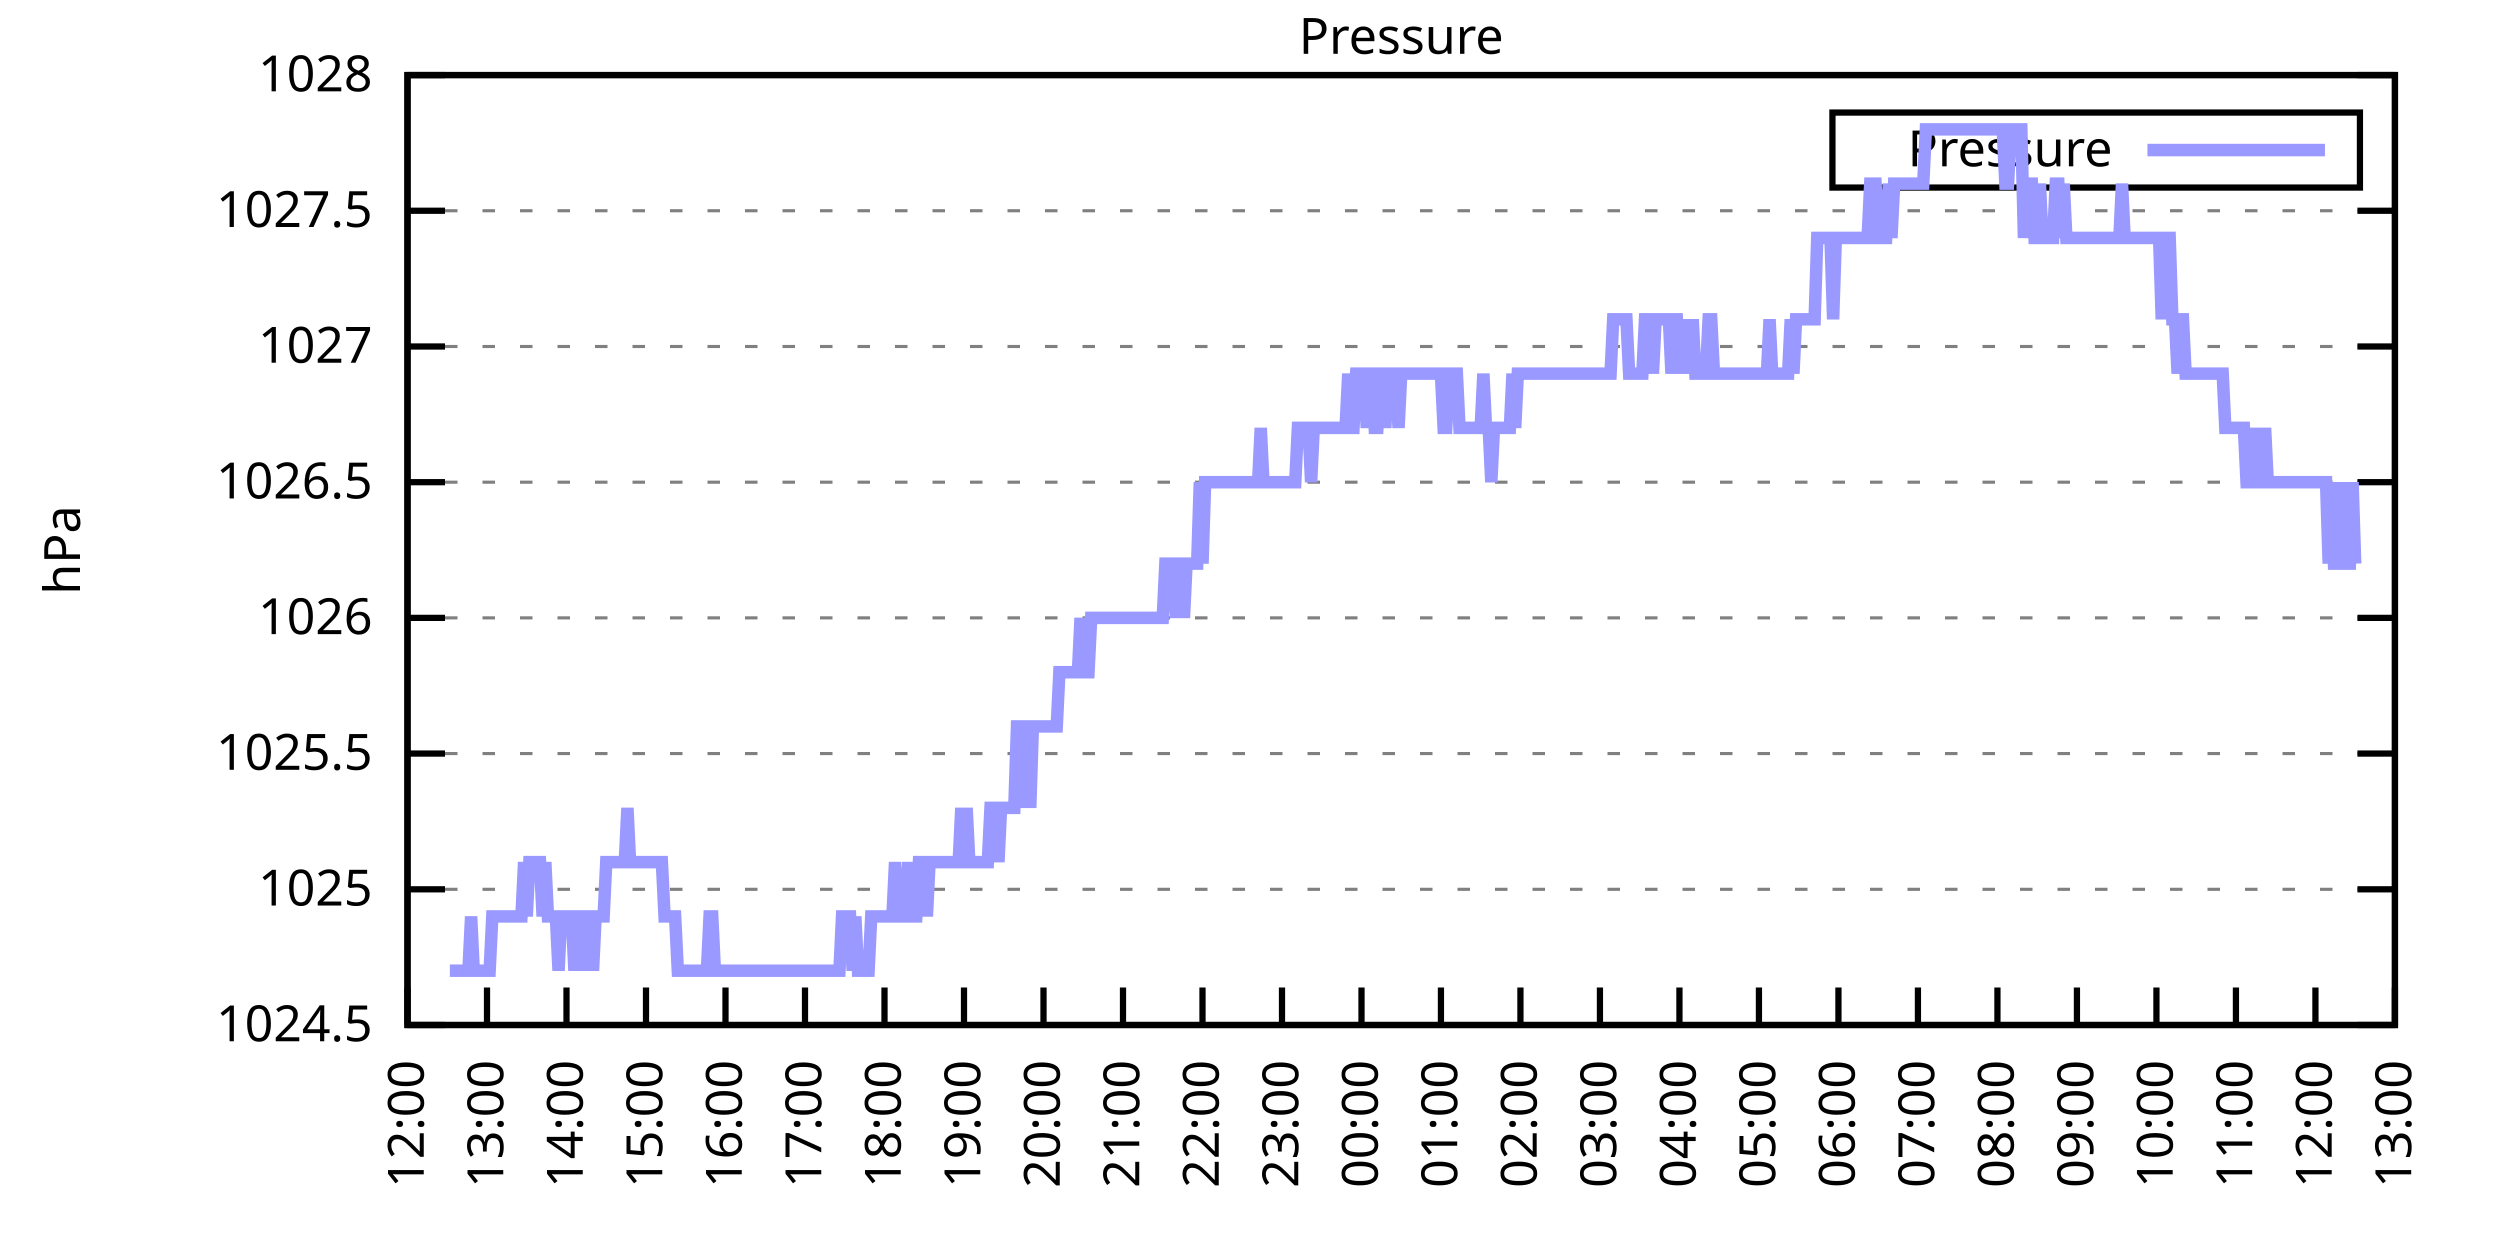
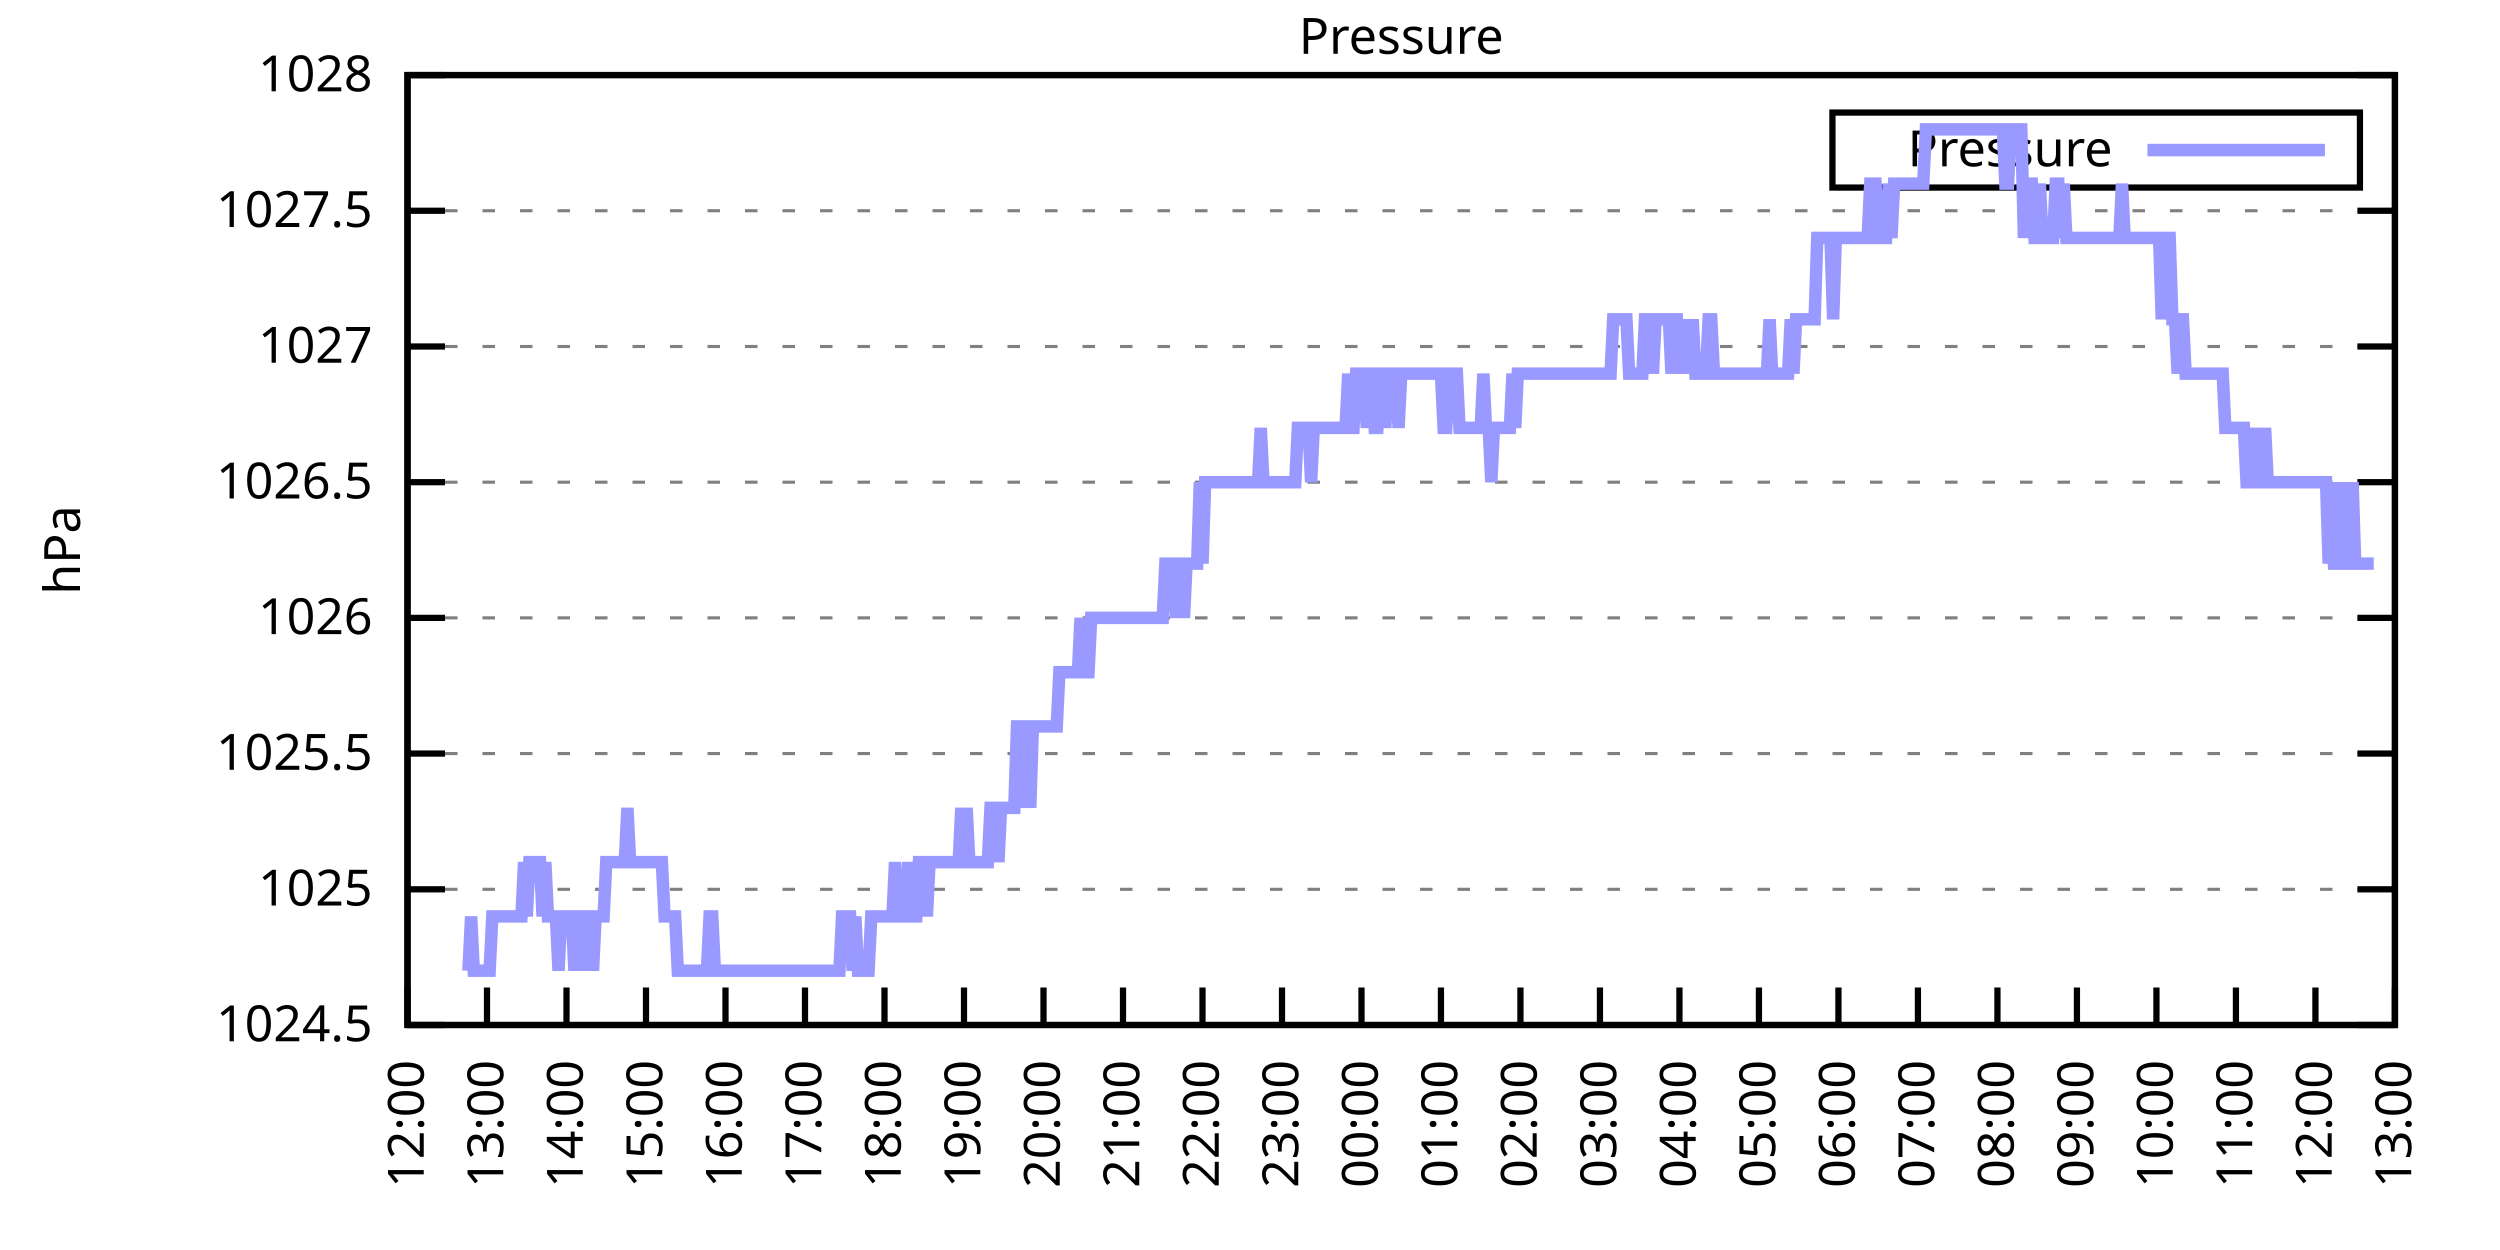
<svg xmlns="http://www.w3.org/2000/svg" xmlns:xlink="http://www.w3.org/1999/xlink" width="400" height="200" viewBox="0 0 400 200">
  <g id="gnuplot_canvas">
    <rect x="0" y="0" width="400" height="200" fill="none" />
    <defs>
      <circle id="gpDot" r="0.5" stroke-width="0.5" stroke="currentColor" />
      <path id="gpPt0" stroke-width="0.333" stroke="currentColor" d="M-1,0 h2 M0,-1 v2" />
      <path id="gpPt1" stroke-width="0.333" stroke="currentColor" d="M-1,-1 L1,1 M1,-1 L-1,1" />
      <path id="gpPt2" stroke-width="0.333" stroke="currentColor" d="M-1,0 L1,0 M0,-1 L0,1 M-1,-1 L1,1 M-1,1 L1,-1" />
      <rect id="gpPt3" stroke-width="0.333" stroke="currentColor" x="-1" y="-1" width="2" height="2" />
      <rect id="gpPt4" stroke-width="0.333" stroke="currentColor" fill="currentColor" x="-1" y="-1" width="2" height="2" />
      <circle id="gpPt5" stroke-width="0.333" stroke="currentColor" cx="0" cy="0" r="1" />
      <use xlink:href="#gpPt5" id="gpPt6" fill="currentColor" stroke="none" />
      <path id="gpPt7" stroke-width="0.333" stroke="currentColor" d="M0,-1.33 L-1.33,0.67 L1.33,0.67 z" />
      <use xlink:href="#gpPt7" id="gpPt8" fill="currentColor" stroke="none" />
      <use xlink:href="#gpPt7" id="gpPt9" stroke="currentColor" transform="rotate(180)" />
      <use xlink:href="#gpPt9" id="gpPt10" fill="currentColor" stroke="none" />
      <use xlink:href="#gpPt3" id="gpPt11" stroke="currentColor" transform="rotate(45)" />
      <use xlink:href="#gpPt11" id="gpPt12" fill="currentColor" stroke="none" />
      <path id="gpPt13" stroke-width="0.333" stroke="currentColor" d="M0,1.330 L1.265,0.411 L0.782,-1.067 L-0.782,-1.076 L-1.265,0.411 z" />
      <use xlink:href="#gpPt13" id="gpPt14" fill="currentColor" stroke="none" />
      <filter id="textbox" filterUnits="objectBoundingBox" x="0" y="0" height="1" width="1">
        <feFlood flood-color="white" flood-opacity="1" result="bgnd" />
        <feComposite in="SourceGraphic" in2="bgnd" operator="atop" />
      </filter>
      <filter id="greybox" filterUnits="objectBoundingBox" x="0" y="0" height="1" width="1">
        <feFlood flood-color="lightgrey" flood-opacity="1" result="grey" />
        <feComposite in="SourceGraphic" in2="grey" operator="atop" />
      </filter>
    </defs>
    <g fill="none" color="white" stroke="currentColor" stroke-width="1.00" stroke-linecap="butt" stroke-linejoin="miter">
</g>
    <g fill="none" color="black" stroke="currentColor" stroke-width="1.00" stroke-linecap="butt" stroke-linejoin="miter">
      <g stroke="none" shape-rendering="crispEdges">
        <polygon fill="rgb(255, 255, 255)" points="65.20,164.00 383.18,164.00 383.18,12.02 65.20,12.02 " />
      </g>
    </g>
    <g fill="none" color="black" stroke="currentColor" stroke-width="1.00" stroke-linecap="butt" stroke-linejoin="miter">
</g>
    <g fill="none" color="black" stroke="black" stroke-width="0.50" stroke-linecap="butt" stroke-linejoin="miter">
</g>
    <g fill="none" color="gray" stroke="currentColor" stroke-width="0.50" stroke-linecap="butt" stroke-linejoin="miter">
      <path stroke="gray" stroke-dasharray="2,4" class="gridline" d="M65.20,164.00 L383.19,164.00  " />
    </g>
    <g fill="none" color="gray" stroke="gray" stroke-width="1.00" stroke-linecap="butt" stroke-linejoin="miter">
</g>
    <g fill="none" color="black" stroke="currentColor" stroke-width="1.00" stroke-linecap="butt" stroke-linejoin="miter">
      <path stroke="black" d="M65.20,164.00 L71.20,164.00 M383.19,164.00 L377.19,164.00  " />
      <g transform="translate(59.60,166.60)" stroke="none" fill="black" font-family="Sans" font-size="8.00" text-anchor="end">
        <text>
          <tspan font-family="Sans"> 1024.5</tspan>
        </text>
      </g>
    </g>
    <g fill="none" color="black" stroke="currentColor" stroke-width="1.00" stroke-linecap="butt" stroke-linejoin="miter">
</g>
    <g fill="none" color="black" stroke="black" stroke-width="0.50" stroke-linecap="butt" stroke-linejoin="miter">
</g>
    <g fill="none" color="gray" stroke="currentColor" stroke-width="0.50" stroke-linecap="butt" stroke-linejoin="miter">
      <path stroke="gray" stroke-dasharray="2,4" class="gridline" d="M65.20,142.29 L383.19,142.29  " />
    </g>
    <g fill="none" color="gray" stroke="gray" stroke-width="1.00" stroke-linecap="butt" stroke-linejoin="miter">
</g>
    <g fill="none" color="black" stroke="currentColor" stroke-width="1.00" stroke-linecap="butt" stroke-linejoin="miter">
      <path stroke="black" d="M65.20,142.29 L71.20,142.29 M383.19,142.29 L377.19,142.29  " />
      <g transform="translate(59.60,144.89)" stroke="none" fill="black" font-family="Sans" font-size="8.00" text-anchor="end">
        <text>
          <tspan font-family="Sans"> 1025</tspan>
        </text>
      </g>
    </g>
    <g fill="none" color="black" stroke="currentColor" stroke-width="1.00" stroke-linecap="butt" stroke-linejoin="miter">
</g>
    <g fill="none" color="black" stroke="black" stroke-width="0.50" stroke-linecap="butt" stroke-linejoin="miter">
</g>
    <g fill="none" color="gray" stroke="currentColor" stroke-width="0.50" stroke-linecap="butt" stroke-linejoin="miter">
      <path stroke="gray" stroke-dasharray="2,4" class="gridline" d="M65.20,120.57 L383.19,120.57  " />
    </g>
    <g fill="none" color="gray" stroke="gray" stroke-width="1.00" stroke-linecap="butt" stroke-linejoin="miter">
</g>
    <g fill="none" color="black" stroke="currentColor" stroke-width="1.00" stroke-linecap="butt" stroke-linejoin="miter">
      <path stroke="black" d="M65.20,120.57 L71.20,120.57 M383.19,120.57 L377.19,120.57  " />
      <g transform="translate(59.60,123.17)" stroke="none" fill="black" font-family="Sans" font-size="8.00" text-anchor="end">
        <text>
          <tspan font-family="Sans"> 1025.5</tspan>
        </text>
      </g>
    </g>
    <g fill="none" color="black" stroke="currentColor" stroke-width="1.00" stroke-linecap="butt" stroke-linejoin="miter">
</g>
    <g fill="none" color="black" stroke="black" stroke-width="0.50" stroke-linecap="butt" stroke-linejoin="miter">
</g>
    <g fill="none" color="gray" stroke="currentColor" stroke-width="0.50" stroke-linecap="butt" stroke-linejoin="miter">
      <path stroke="gray" stroke-dasharray="2,4" class="gridline" d="M65.20,98.86 L383.19,98.86  " />
    </g>
    <g fill="none" color="gray" stroke="gray" stroke-width="1.00" stroke-linecap="butt" stroke-linejoin="miter">
</g>
    <g fill="none" color="black" stroke="currentColor" stroke-width="1.00" stroke-linecap="butt" stroke-linejoin="miter">
      <path stroke="black" d="M65.20,98.86 L71.20,98.86 M383.19,98.86 L377.19,98.86  " />
      <g transform="translate(59.60,101.46)" stroke="none" fill="black" font-family="Sans" font-size="8.00" text-anchor="end">
        <text>
          <tspan font-family="Sans"> 1026</tspan>
        </text>
      </g>
    </g>
    <g fill="none" color="black" stroke="currentColor" stroke-width="1.00" stroke-linecap="butt" stroke-linejoin="miter">
</g>
    <g fill="none" color="black" stroke="black" stroke-width="0.50" stroke-linecap="butt" stroke-linejoin="miter">
</g>
    <g fill="none" color="gray" stroke="currentColor" stroke-width="0.50" stroke-linecap="butt" stroke-linejoin="miter">
      <path stroke="gray" stroke-dasharray="2,4" class="gridline" d="M65.20,77.15 L383.19,77.15  " />
    </g>
    <g fill="none" color="gray" stroke="gray" stroke-width="1.00" stroke-linecap="butt" stroke-linejoin="miter">
</g>
    <g fill="none" color="black" stroke="currentColor" stroke-width="1.00" stroke-linecap="butt" stroke-linejoin="miter">
      <path stroke="black" d="M65.20,77.15 L71.20,77.15 M383.19,77.15 L377.19,77.15  " />
      <g transform="translate(59.60,79.75)" stroke="none" fill="black" font-family="Sans" font-size="8.00" text-anchor="end">
        <text>
          <tspan font-family="Sans"> 1026.5</tspan>
        </text>
      </g>
    </g>
    <g fill="none" color="black" stroke="currentColor" stroke-width="1.00" stroke-linecap="butt" stroke-linejoin="miter">
</g>
    <g fill="none" color="black" stroke="black" stroke-width="0.50" stroke-linecap="butt" stroke-linejoin="miter">
</g>
    <g fill="none" color="gray" stroke="currentColor" stroke-width="0.50" stroke-linecap="butt" stroke-linejoin="miter">
      <path stroke="gray" stroke-dasharray="2,4" class="gridline" d="M65.20,55.44 L383.19,55.44  " />
    </g>
    <g fill="none" color="gray" stroke="gray" stroke-width="1.00" stroke-linecap="butt" stroke-linejoin="miter">
</g>
    <g fill="none" color="black" stroke="currentColor" stroke-width="1.00" stroke-linecap="butt" stroke-linejoin="miter">
      <path stroke="black" d="M65.20,55.44 L71.20,55.44 M383.19,55.44 L377.19,55.44  " />
      <g transform="translate(59.60,58.04)" stroke="none" fill="black" font-family="Sans" font-size="8.00" text-anchor="end">
        <text>
          <tspan font-family="Sans"> 1027</tspan>
        </text>
      </g>
    </g>
    <g fill="none" color="black" stroke="currentColor" stroke-width="1.00" stroke-linecap="butt" stroke-linejoin="miter">
</g>
    <g fill="none" color="black" stroke="black" stroke-width="0.50" stroke-linecap="butt" stroke-linejoin="miter">
</g>
    <g fill="none" color="gray" stroke="currentColor" stroke-width="0.50" stroke-linecap="butt" stroke-linejoin="miter">
      <path stroke="gray" stroke-dasharray="2,4" class="gridline" d="M65.20,33.72 L383.19,33.72  " />
    </g>
    <g fill="none" color="gray" stroke="gray" stroke-width="1.00" stroke-linecap="butt" stroke-linejoin="miter">
</g>
    <g fill="none" color="black" stroke="currentColor" stroke-width="1.00" stroke-linecap="butt" stroke-linejoin="miter">
      <path stroke="black" d="M65.20,33.72 L71.20,33.72 M383.19,33.72 L377.19,33.72  " />
      <g transform="translate(59.60,36.32)" stroke="none" fill="black" font-family="Sans" font-size="8.00" text-anchor="end">
        <text>
          <tspan font-family="Sans"> 1027.5</tspan>
        </text>
      </g>
    </g>
    <g fill="none" color="black" stroke="currentColor" stroke-width="1.00" stroke-linecap="butt" stroke-linejoin="miter">
</g>
    <g fill="none" color="black" stroke="black" stroke-width="0.50" stroke-linecap="butt" stroke-linejoin="miter">
</g>
    <g fill="none" color="gray" stroke="currentColor" stroke-width="0.50" stroke-linecap="butt" stroke-linejoin="miter">
      <path stroke="gray" stroke-dasharray="2,4" class="gridline" d="M65.20,12.01 L383.19,12.01  " />
    </g>
    <g fill="none" color="gray" stroke="gray" stroke-width="1.00" stroke-linecap="butt" stroke-linejoin="miter">
</g>
    <g fill="none" color="black" stroke="currentColor" stroke-width="1.00" stroke-linecap="butt" stroke-linejoin="miter">
      <path stroke="black" d="M65.20,12.01 L71.20,12.01 M383.19,12.01 L377.19,12.01  " />
      <g transform="translate(59.60,14.61)" stroke="none" fill="black" font-family="Sans" font-size="8.00" text-anchor="end">
        <text>
          <tspan font-family="Sans"> 1028</tspan>
        </text>
      </g>
    </g>
    <g fill="none" color="black" stroke="currentColor" stroke-width="1.00" stroke-linecap="butt" stroke-linejoin="miter">
      <path stroke="black" d="M65.20,164.00 L65.20,158.00  " />
      <g transform="translate(67.80,169.60) rotate(270.00)" stroke="none" fill="black" font-family="Sans" font-size="8.00" text-anchor="end">
        <text>
          <tspan font-family="Sans">12:00</tspan>
        </text>
      </g>
    </g>
    <g fill="none" color="black" stroke="currentColor" stroke-width="1.00" stroke-linecap="butt" stroke-linejoin="miter">
      <path stroke="black" d="M77.92,164.00 L77.92,158.00  " />
      <g transform="translate(80.52,169.60) rotate(270.00)" stroke="none" fill="black" font-family="Sans" font-size="8.00" text-anchor="end">
        <text>
          <tspan font-family="Sans">13:00</tspan>
        </text>
      </g>
    </g>
    <g fill="none" color="black" stroke="currentColor" stroke-width="1.00" stroke-linecap="butt" stroke-linejoin="miter">
      <path stroke="black" d="M90.64,164.00 L90.64,158.00  " />
      <g transform="translate(93.24,169.60) rotate(270.00)" stroke="none" fill="black" font-family="Sans" font-size="8.00" text-anchor="end">
        <text>
          <tspan font-family="Sans">14:00</tspan>
        </text>
      </g>
    </g>
    <g fill="none" color="black" stroke="currentColor" stroke-width="1.00" stroke-linecap="butt" stroke-linejoin="miter">
      <path stroke="black" d="M103.36,164.00 L103.36,158.00  " />
      <g transform="translate(105.96,169.60) rotate(270.00)" stroke="none" fill="black" font-family="Sans" font-size="8.00" text-anchor="end">
        <text>
          <tspan font-family="Sans">15:00</tspan>
        </text>
      </g>
    </g>
    <g fill="none" color="black" stroke="currentColor" stroke-width="1.00" stroke-linecap="butt" stroke-linejoin="miter">
      <path stroke="black" d="M116.08,164.00 L116.08,158.00  " />
      <g transform="translate(118.68,169.60) rotate(270.00)" stroke="none" fill="black" font-family="Sans" font-size="8.00" text-anchor="end">
        <text>
          <tspan font-family="Sans">16:00</tspan>
        </text>
      </g>
    </g>
    <g fill="none" color="black" stroke="currentColor" stroke-width="1.00" stroke-linecap="butt" stroke-linejoin="miter">
      <path stroke="black" d="M128.80,164.00 L128.80,158.00  " />
      <g transform="translate(131.40,169.60) rotate(270.00)" stroke="none" fill="black" font-family="Sans" font-size="8.00" text-anchor="end">
        <text>
          <tspan font-family="Sans">17:00</tspan>
        </text>
      </g>
    </g>
    <g fill="none" color="black" stroke="currentColor" stroke-width="1.00" stroke-linecap="butt" stroke-linejoin="miter">
      <path stroke="black" d="M141.52,164.00 L141.52,158.00  " />
      <g transform="translate(144.12,169.60) rotate(270.00)" stroke="none" fill="black" font-family="Sans" font-size="8.00" text-anchor="end">
        <text>
          <tspan font-family="Sans">18:00</tspan>
        </text>
      </g>
    </g>
    <g fill="none" color="black" stroke="currentColor" stroke-width="1.00" stroke-linecap="butt" stroke-linejoin="miter">
      <path stroke="black" d="M154.24,164.00 L154.24,158.00  " />
      <g transform="translate(156.84,169.60) rotate(270.00)" stroke="none" fill="black" font-family="Sans" font-size="8.00" text-anchor="end">
        <text>
          <tspan font-family="Sans">19:00</tspan>
        </text>
      </g>
    </g>
    <g fill="none" color="black" stroke="currentColor" stroke-width="1.00" stroke-linecap="butt" stroke-linejoin="miter">
      <path stroke="black" d="M166.96,164.00 L166.96,158.00  " />
      <g transform="translate(169.56,169.60) rotate(270.00)" stroke="none" fill="black" font-family="Sans" font-size="8.00" text-anchor="end">
        <text>
          <tspan font-family="Sans">20:00</tspan>
        </text>
      </g>
    </g>
    <g fill="none" color="black" stroke="currentColor" stroke-width="1.00" stroke-linecap="butt" stroke-linejoin="miter">
      <path stroke="black" d="M179.68,164.00 L179.68,158.00  " />
      <g transform="translate(182.28,169.60) rotate(270.00)" stroke="none" fill="black" font-family="Sans" font-size="8.00" text-anchor="end">
        <text>
          <tspan font-family="Sans">21:00</tspan>
        </text>
      </g>
    </g>
    <g fill="none" color="black" stroke="currentColor" stroke-width="1.00" stroke-linecap="butt" stroke-linejoin="miter">
      <path stroke="black" d="M192.40,164.00 L192.40,158.00  " />
      <g transform="translate(195.00,169.60) rotate(270.00)" stroke="none" fill="black" font-family="Sans" font-size="8.00" text-anchor="end">
        <text>
          <tspan font-family="Sans">22:00</tspan>
        </text>
      </g>
    </g>
    <g fill="none" color="black" stroke="currentColor" stroke-width="1.00" stroke-linecap="butt" stroke-linejoin="miter">
      <path stroke="black" d="M205.12,164.00 L205.12,158.00  " />
      <g transform="translate(207.72,169.60) rotate(270.00)" stroke="none" fill="black" font-family="Sans" font-size="8.00" text-anchor="end">
        <text>
          <tspan font-family="Sans">23:00</tspan>
        </text>
      </g>
    </g>
    <g fill="none" color="black" stroke="currentColor" stroke-width="1.00" stroke-linecap="butt" stroke-linejoin="miter">
      <path stroke="black" d="M217.84,164.00 L217.84,158.00  " />
      <g transform="translate(220.44,169.60) rotate(270.00)" stroke="none" fill="black" font-family="Sans" font-size="8.00" text-anchor="end">
        <text>
          <tspan font-family="Sans">00:00</tspan>
        </text>
      </g>
    </g>
    <g fill="none" color="black" stroke="currentColor" stroke-width="1.00" stroke-linecap="butt" stroke-linejoin="miter">
      <path stroke="black" d="M230.55,164.00 L230.55,158.00  " />
      <g transform="translate(233.15,169.60) rotate(270.00)" stroke="none" fill="black" font-family="Sans" font-size="8.00" text-anchor="end">
        <text>
          <tspan font-family="Sans">01:00</tspan>
        </text>
      </g>
    </g>
    <g fill="none" color="black" stroke="currentColor" stroke-width="1.00" stroke-linecap="butt" stroke-linejoin="miter">
      <path stroke="black" d="M243.27,164.00 L243.27,158.00  " />
      <g transform="translate(245.87,169.60) rotate(270.00)" stroke="none" fill="black" font-family="Sans" font-size="8.00" text-anchor="end">
        <text>
          <tspan font-family="Sans">02:00</tspan>
        </text>
      </g>
    </g>
    <g fill="none" color="black" stroke="currentColor" stroke-width="1.00" stroke-linecap="butt" stroke-linejoin="miter">
      <path stroke="black" d="M255.99,164.00 L255.99,158.00  " />
      <g transform="translate(258.59,169.60) rotate(270.00)" stroke="none" fill="black" font-family="Sans" font-size="8.00" text-anchor="end">
        <text>
          <tspan font-family="Sans">03:00</tspan>
        </text>
      </g>
    </g>
    <g fill="none" color="black" stroke="currentColor" stroke-width="1.00" stroke-linecap="butt" stroke-linejoin="miter">
      <path stroke="black" d="M268.71,164.00 L268.71,158.00  " />
      <g transform="translate(271.31,169.60) rotate(270.00)" stroke="none" fill="black" font-family="Sans" font-size="8.00" text-anchor="end">
        <text>
          <tspan font-family="Sans">04:00</tspan>
        </text>
      </g>
    </g>
    <g fill="none" color="black" stroke="currentColor" stroke-width="1.00" stroke-linecap="butt" stroke-linejoin="miter">
      <path stroke="black" d="M281.43,164.00 L281.43,158.00  " />
      <g transform="translate(284.03,169.60) rotate(270.00)" stroke="none" fill="black" font-family="Sans" font-size="8.00" text-anchor="end">
        <text>
          <tspan font-family="Sans">05:00</tspan>
        </text>
      </g>
    </g>
    <g fill="none" color="black" stroke="currentColor" stroke-width="1.00" stroke-linecap="butt" stroke-linejoin="miter">
      <path stroke="black" d="M294.15,164.00 L294.15,158.00  " />
      <g transform="translate(296.75,169.60) rotate(270.00)" stroke="none" fill="black" font-family="Sans" font-size="8.00" text-anchor="end">
        <text>
          <tspan font-family="Sans">06:00</tspan>
        </text>
      </g>
    </g>
    <g fill="none" color="black" stroke="currentColor" stroke-width="1.00" stroke-linecap="butt" stroke-linejoin="miter">
      <path stroke="black" d="M306.87,164.00 L306.87,158.00  " />
      <g transform="translate(309.47,169.60) rotate(270.00)" stroke="none" fill="black" font-family="Sans" font-size="8.00" text-anchor="end">
        <text>
          <tspan font-family="Sans">07:00</tspan>
        </text>
      </g>
    </g>
    <g fill="none" color="black" stroke="currentColor" stroke-width="1.00" stroke-linecap="butt" stroke-linejoin="miter">
      <path stroke="black" d="M319.59,164.00 L319.59,158.00  " />
      <g transform="translate(322.19,169.60) rotate(270.00)" stroke="none" fill="black" font-family="Sans" font-size="8.00" text-anchor="end">
        <text>
          <tspan font-family="Sans">08:00</tspan>
        </text>
      </g>
    </g>
    <g fill="none" color="black" stroke="currentColor" stroke-width="1.00" stroke-linecap="butt" stroke-linejoin="miter">
      <path stroke="black" d="M332.31,164.00 L332.31,158.00  " />
      <g transform="translate(334.91,169.60) rotate(270.00)" stroke="none" fill="black" font-family="Sans" font-size="8.00" text-anchor="end">
        <text>
          <tspan font-family="Sans">09:00</tspan>
        </text>
      </g>
    </g>
    <g fill="none" color="black" stroke="currentColor" stroke-width="1.00" stroke-linecap="butt" stroke-linejoin="miter">
      <path stroke="black" d="M345.03,164.00 L345.03,158.00  " />
      <g transform="translate(347.63,169.60) rotate(270.00)" stroke="none" fill="black" font-family="Sans" font-size="8.00" text-anchor="end">
        <text>
          <tspan font-family="Sans">10:00</tspan>
        </text>
      </g>
    </g>
    <g fill="none" color="black" stroke="currentColor" stroke-width="1.00" stroke-linecap="butt" stroke-linejoin="miter">
      <path stroke="black" d="M357.75,164.00 L357.75,158.00  " />
      <g transform="translate(360.35,169.60) rotate(270.00)" stroke="none" fill="black" font-family="Sans" font-size="8.00" text-anchor="end">
        <text>
          <tspan font-family="Sans">11:00</tspan>
        </text>
      </g>
    </g>
    <g fill="none" color="black" stroke="currentColor" stroke-width="1.00" stroke-linecap="butt" stroke-linejoin="miter">
      <path stroke="black" d="M370.47,164.00 L370.47,158.00  " />
      <g transform="translate(373.07,169.60) rotate(270.00)" stroke="none" fill="black" font-family="Sans" font-size="8.00" text-anchor="end">
        <text>
          <tspan font-family="Sans">12:00</tspan>
        </text>
      </g>
    </g>
    <g fill="none" color="black" stroke="currentColor" stroke-width="1.00" stroke-linecap="butt" stroke-linejoin="miter">
      <path stroke="black" d="M383.19,164.00 L383.19,158.00  " />
      <g transform="translate(385.79,169.60) rotate(270.00)" stroke="none" fill="black" font-family="Sans" font-size="8.00" text-anchor="end">
        <text>
          <tspan font-family="Sans">13:00</tspan>
        </text>
      </g>
    </g>
    <g fill="none" color="black" stroke="currentColor" stroke-width="1.00" stroke-linecap="butt" stroke-linejoin="miter">
</g>
    <g fill="none" color="black" stroke="currentColor" stroke-width="1.00" stroke-linecap="butt" stroke-linejoin="miter">
      <path stroke="black" d="M65.20,12.01 L65.20,164.00 L383.19,164.00 L383.19,12.01 L65.20,12.01 Z  " />
    </g>
    <g fill="none" color="black" stroke="currentColor" stroke-width="1.00" stroke-linecap="butt" stroke-linejoin="miter">
</g>
    <g fill="none" color="black" stroke="currentColor" stroke-width="1.00" stroke-linecap="butt" stroke-linejoin="miter">
      <path stroke="black" d="M293.19,30.01 L293.19,18.01 L377.59,18.01 L377.59,30.01 L293.19,30.01 Z  " />
    </g>
    <g id="Pressure_plot_1">
      <g fill="none" color="white" stroke="black" stroke-width="2.00" stroke-linecap="butt" stroke-linejoin="miter">
</g>
      <g fill="none" color="black" stroke="currentColor" stroke-width="2.00" stroke-linecap="butt" stroke-linejoin="miter">
        <g transform="translate(337.99,26.61)" stroke="none" fill="black" font-family="Sans" font-size="8.00" text-anchor="end">
          <text>
            <tspan font-family="Sans">Pressure</tspan>
          </text>
        </g>
      </g>
      <g fill="none" color="black" stroke="currentColor" stroke-width="2.00" stroke-linecap="butt" stroke-linejoin="miter">
-         <path stroke="rgb(153, 153, 255)" d="M343.59,24.01 L371.99,24.01 M71.98,155.31 L72.41,155.31 L72.83,155.31 L73.26,155.31 L73.68,155.31 L74.10,155.31   L74.53,155.31 L74.95,155.31 L75.38,146.63 L75.80,155.31 L76.22,155.31 L76.65,155.31 L77.07,155.31 L77.50,155.31   L77.92,155.31 L78.34,155.31 L78.77,146.63 L79.19,146.63 L79.62,146.63 L80.04,146.63 L80.46,146.63 L80.89,146.63   L81.31,146.63 L81.74,146.63 L82.16,146.63 L82.58,146.63 L83.01,146.63 L83.43,146.63 L83.86,137.94 L84.28,146.63   L84.70,137.94 L85.13,137.94 L85.55,137.94 L85.98,137.94 L86.40,137.94 L86.82,146.63 L87.25,137.94 L87.67,146.63   L88.10,146.63 L88.52,146.63 L88.94,146.63 L89.37,155.31 L89.79,146.63 L90.22,146.63 L90.64,146.63 L91.06,146.63   L91.49,146.63 L91.91,155.31 L92.34,146.63 L92.76,146.63 L93.18,155.31 L93.61,146.63 L94.03,146.63 L94.46,146.63   L94.88,155.31 L95.30,146.63 L95.73,146.63 L96.15,146.63 L96.58,146.63 L97.00,137.94 L97.42,137.94 L97.85,137.94   L98.27,137.94 L98.69,137.94 L99.12,137.94 L99.54,137.94 L99.97,137.94 L100.39,129.26 L100.81,137.94 L101.24,137.94   L101.66,137.94 L102.09,137.94 L102.51,137.94 L102.93,137.94 L103.36,137.94 L103.78,137.94 L104.21,137.94 L104.63,137.94   L105.05,137.94 L105.48,137.94 L105.90,137.94 L106.33,146.63 L106.75,146.63 L107.17,146.63 L107.60,146.63 L108.02,146.63   L108.45,155.31 L108.87,155.31 L109.29,155.31 L109.72,155.31 L110.14,155.31 L110.57,155.31 L110.99,155.31 L111.41,155.31   L111.84,155.31 L112.26,155.31 L112.69,155.31 L113.11,155.31 L113.53,146.63 L113.96,146.63 L114.38,155.31 L114.81,155.31   L115.23,155.31 L115.65,155.31 L116.08,155.31 L116.50,155.31 L116.93,155.31 L117.35,155.31 L117.77,155.31 L118.20,155.31   L118.62,155.31 L119.05,155.31 L119.47,155.31 L119.89,155.31 L120.32,155.31 L120.74,155.31 L121.17,155.31 L121.59,155.31   L122.01,155.31 L122.44,155.31 L122.86,155.31 L123.29,155.31 L123.71,155.31 L124.13,155.31 L124.56,155.31 L124.98,155.31   L125.41,155.31 L125.83,155.31 L126.25,155.31 L126.68,155.31 L127.10,155.31 L127.53,155.31 L127.95,155.31 L128.37,155.31   L128.80,155.31 L129.22,155.31 L129.65,155.31 L130.07,155.31 L130.49,155.31 L130.92,155.31 L131.34,155.31 L131.77,155.31   L132.19,155.31 L132.61,155.31 L133.04,155.31 L133.46,155.31 L133.89,155.31 L134.31,155.31 L134.73,146.63 L135.16,146.63   L135.58,146.63 L136.01,146.63 L136.43,155.31 L136.85,146.63 L137.28,155.31 L137.70,155.31 L138.13,155.31 L138.55,155.31   L138.97,155.31 L139.40,146.63 L139.82,146.63 L140.25,146.63 L140.67,146.63 L141.09,146.63 L141.52,146.63 L141.94,146.63   L142.37,146.63 L142.79,146.63 L143.21,137.94 L143.64,146.63 L144.06,146.63 L144.49,146.63 L144.91,146.63 L145.33,137.94   L145.76,146.63 L146.18,146.63 L146.61,146.63 L147.03,137.94 L147.45,137.94 L147.88,137.94 L148.30,146.63 L148.73,137.94   L149.15,137.94 L149.57,137.94 L150.00,137.94 L150.42,137.94 L150.85,137.94 L151.27,137.94 L151.69,137.94 L152.12,137.94   L152.54,137.94 L152.97,137.94 L153.39,137.94 L153.81,129.26 L154.24,137.94 L154.66,129.26 L155.09,137.94 L155.51,137.94   L155.93,137.94 L156.36,137.94 L156.78,137.94 L157.21,137.94 L157.63,137.94 L158.05,137.94 L158.48,129.26 L158.90,129.26   L159.33,129.26 L159.75,137.94 L160.17,129.26 L160.60,129.26 L161.02,129.26 L161.44,129.26 L161.87,129.26 L162.29,129.26   L162.72,116.23 L163.14,116.23 L163.56,129.26 L163.99,116.23 L164.41,116.23 L164.84,129.26 L165.26,116.23 L165.68,116.23   L166.11,116.23 L166.53,116.23 L166.96,116.23 L167.38,116.23 L167.80,116.23 L168.23,116.23 L168.65,116.23 L169.08,116.23   L169.50,107.55 L169.92,107.55 L170.35,107.55 L170.77,107.55 L171.20,107.55 L171.62,107.55 L172.04,107.55 L172.47,107.55   L172.89,98.86 L173.32,107.55 L173.74,107.55 L174.16,107.55 L174.59,98.86 L175.01,98.86 L175.44,98.86 L175.86,98.86   L176.28,98.86 L176.71,98.86 L177.13,98.86 L177.56,98.86 L177.98,98.86 L178.40,98.86 L178.83,98.86 L179.25,98.86   L179.68,98.86 L180.10,98.86 L180.52,98.86 L180.95,98.86 L181.37,98.86 L181.80,98.86 L182.22,98.86 L182.64,98.86   L183.07,98.86 L183.49,98.86 L183.92,98.86 L184.34,98.86 L184.76,98.86 L185.19,98.86 L185.61,98.86 L186.04,98.86   L186.46,90.18 L186.88,90.18 L187.31,90.18 L187.73,90.18 L188.16,98.86 L188.58,90.18 L189.00,90.18 L189.43,98.86   L189.85,90.18 L190.28,90.18 L190.70,90.18 L191.12,90.18 L191.55,90.18 L191.97,77.15 L192.40,90.18 L192.82,77.15   L193.24,77.15 L193.67,77.15 L194.09,77.15 L194.52,77.15 L194.94,77.15 L195.36,77.15 L195.79,77.15 L196.21,77.15   L196.64,77.15 L197.06,77.15 L197.48,77.15 L197.91,77.15 L198.33,77.15 L198.76,77.15 L199.18,77.15 L199.60,77.15   L200.03,77.15 L200.45,77.15 L200.88,77.15 L201.30,77.15 L201.72,68.46 L202.15,77.15 L202.57,77.15 L203.00,77.15   L203.42,77.15 L203.84,77.15 L204.27,77.15 L204.69,77.15 L205.12,77.15 L205.54,77.15 L205.96,77.15 L206.39,77.15   L206.81,77.15 L207.24,77.15 L207.66,68.46 L208.08,68.46 L208.51,68.46 L208.93,68.46 L209.36,68.46 L209.78,77.15   L210.20,68.46 L210.63,68.46 L211.05,68.46 L211.48,68.46 L211.90,68.46 L212.32,68.46 L212.75,68.46 L213.17,68.46   L213.60,68.46 L214.02,68.46 L214.44,68.46 L214.87,68.46 L215.29,68.46 L215.72,59.78 L216.14,68.46 L216.56,68.46   L216.99,59.78 L217.41,59.78 L217.84,59.78 L218.26,59.78 L218.68,68.46 L219.11,59.78 L219.53,59.78 L219.96,68.46   L220.38,68.46 L220.80,59.78 L221.23,59.78 L221.65,68.46 L222.08,59.78 L222.50,59.78 L222.92,59.78 L223.35,59.78   L223.77,68.46 L224.20,59.78 L224.62,59.78 L225.04,59.78 L225.47,59.78 L225.89,59.78 L226.31,59.78 L226.74,59.78   L227.16,59.78 L227.59,59.78 L228.01,59.78 L228.43,59.78 L228.86,59.78 L229.28,59.78 L229.71,59.78 L230.13,59.78   L230.55,59.78 L230.98,68.46 L231.40,68.46 L231.83,59.78 L232.25,59.78 L232.67,59.78 L233.10,59.78 L233.52,68.46   L233.95,68.46 L234.37,68.46 L234.79,68.46 L235.22,68.46 L235.64,68.46 L236.07,68.46 L236.49,68.46 L236.91,68.46   L237.34,59.78 L237.76,68.46 L238.19,68.46 L238.61,77.15 L239.03,68.46 L239.46,68.46 L239.88,68.46 L240.31,68.46   L240.73,68.46 L241.15,68.46 L241.58,68.46 L242.00,59.78 L242.43,68.46 L242.85,59.78 L243.27,59.78 L243.70,59.78   L244.12,59.78 L244.55,59.78 L244.97,59.78 L245.39,59.78 L245.82,59.78 L246.24,59.78 L246.67,59.78 L247.09,59.78   L247.51,59.78 L247.94,59.78 L248.36,59.78 L248.79,59.78 L249.21,59.78 L249.63,59.78 L250.06,59.78 L250.48,59.78   L250.91,59.78 L251.33,59.78 L251.75,59.78 L252.18,59.78 L252.60,59.78 L253.03,59.78 L253.45,59.78 L253.87,59.78   L254.30,59.78 L254.72,59.78 L255.15,59.78 L255.57,59.78 L255.99,59.78 L256.42,59.78 L256.84,59.78 L257.27,59.78   L257.69,59.78 L258.11,51.09 L258.54,51.09 L258.96,51.09 L259.39,51.09 L259.81,51.09 L260.23,51.09 L260.66,59.78   L261.08,59.78 L261.51,59.78 L261.93,59.78 L262.35,59.78 L262.78,59.78 L263.20,51.09 L263.63,51.09 L264.05,51.09   L264.47,59.78 L264.90,51.09 L265.32,51.09 L265.75,51.09 L266.17,51.09 L266.59,51.09 L267.02,51.09 L267.44,59.78   L267.87,51.09 L268.29,51.09 L268.71,59.78 L269.14,51.09 L269.56,59.78 L269.99,51.09 L270.41,59.78 L270.83,51.09   L271.26,59.78 L271.68,59.78 L272.11,59.78 L272.53,59.78 L272.95,59.78 L273.38,51.09 L273.80,51.09 L274.23,59.78   L274.65,59.78 L275.07,59.78 L275.50,59.78 L275.92,59.78 L276.35,59.78 L276.77,59.78 L277.19,59.78 L277.62,59.78   L278.04,59.78 L278.47,59.78 L278.89,59.78 L279.31,59.78 L279.74,59.78 L280.16,59.78 L280.59,59.78 L281.01,59.78   L281.43,59.78 L281.86,59.78 L282.28,59.78 L282.71,59.78 L283.13,51.09 L283.55,59.78 L283.98,59.78 L284.40,59.78   L284.83,59.78 L285.25,59.78 L285.67,59.78 L286.10,59.78 L286.52,51.09 L286.95,59.78 L287.37,51.09 L287.79,51.09   L288.22,51.09 L288.64,51.09 L289.06,51.09 L289.49,51.09 L289.91,51.09 L290.34,51.09 L290.76,38.07 L291.18,38.07   L291.61,38.07 L292.03,38.07 L292.46,38.07 L292.88,38.07 L293.30,51.09 L293.73,38.07 L294.15,38.07 L294.58,38.07   L295.00,38.07 L295.42,38.07 L295.85,38.07 L296.27,38.07 L296.70,38.07 L297.12,38.07 L297.54,38.07 L297.97,38.07   L298.39,38.07 L298.82,38.07 L299.24,29.38 L299.66,29.38 L300.09,29.38 L300.51,38.07 L300.94,38.07 L301.36,38.07   L301.78,38.07 L302.21,29.38 L302.63,38.07 L303.06,29.38 L303.48,29.38 L303.90,29.38 L304.33,29.38 L304.75,29.38   L305.18,29.38 L305.60,29.38 L306.02,29.38 L306.45,29.38 L306.87,29.38 L307.30,29.38 L307.72,29.38 L308.14,20.70   L308.57,20.70 L308.99,20.70 L309.42,20.70 L309.84,20.70 L310.26,20.70 L310.69,20.70 L311.11,20.70 L311.54,20.70   L311.96,20.70 L312.38,20.70 L312.81,20.70 L313.23,20.70 L313.66,20.70 L314.08,20.70 L314.50,20.70 L314.93,20.70   L315.35,20.70 L315.78,20.70 L316.20,20.70 L316.62,20.70 L317.05,20.70 L317.47,20.70 L317.90,20.70 L318.32,20.70   L318.74,20.70 L319.17,20.70 L319.59,20.70 L320.02,20.70 L320.44,20.70 L320.86,29.38 L321.29,29.38 L321.71,20.70   L322.14,20.70 L322.56,20.70 L322.98,20.70 L323.41,20.70 L323.83,38.07 L324.26,29.38 L324.68,29.38 L325.10,29.38   L325.53,38.07 L325.95,38.07 L326.38,29.38 L326.80,38.07 L327.22,38.07 L327.65,38.07 L328.07,38.07 L328.50,38.07   L328.92,29.38 L329.34,29.38 L329.77,38.07 L330.19,29.38 L330.62,38.07 L331.04,38.07 L331.46,38.07 L331.89,38.07   L332.31,38.07 L332.74,38.07 L333.16,38.07 L333.58,38.07 L334.01,38.07 L334.43,38.07 L334.86,38.07 L335.28,38.07   L335.70,38.07 L336.13,38.07 L336.55,38.07 L336.98,38.07 L337.40,38.07 L337.82,38.07 L338.25,38.07 L338.67,38.07   L339.10,38.07 L339.52,29.38 L339.94,38.07 L340.37,38.07 L340.79,38.07 L341.22,38.07 L341.64,38.07 L342.06,38.07   L342.49,38.07 L342.91,38.07 L343.34,38.07 L343.76,38.07 L344.18,38.07 L344.61,38.07 L345.03,38.07 L345.46,38.07   L345.88,51.09 L346.30,38.07 L346.73,38.07 L347.15,38.07 L347.58,51.09 L348.00,51.09 L348.42,59.78 L348.85,51.09   L349.27,51.09 L349.70,59.78 L350.12,59.78 L350.54,59.78 L350.97,59.78 L351.39,59.78 L351.81,59.78 L352.24,59.78   L352.66,59.78 L353.09,59.78 L353.51,59.78 L353.93,59.78 L354.36,59.78 L354.78,59.78 L355.21,59.78 L355.63,59.78   L356.05,68.46 L356.48,68.46 L356.90,68.46 L357.33,68.46 L357.75,68.46 L358.17,68.46 L358.60,68.46 L359.02,68.46   L359.45,77.15 L359.87,77.15 L360.29,77.15 L360.72,68.46 L361.14,77.15 L361.57,77.15 L361.99,77.15 L362.41,68.46   L362.84,77.15 L363.26,77.15 L363.69,77.15 L364.11,77.15 L364.53,77.15 L364.96,77.15 L365.38,77.15 L365.81,77.15   L366.23,77.15 L366.65,77.15 L367.08,77.15 L367.50,77.15 L367.93,77.15 L368.35,77.15 L368.77,77.15 L369.20,77.15   L369.62,77.15 L370.05,77.15 L370.47,77.15 L370.89,77.15 L371.32,77.15 L371.74,77.15 L372.17,77.15 L372.59,90.18   L373.01,77.15 L373.44,90.18 L373.86,90.18 L374.29,90.18 L374.71,77.15 L375.13,90.18 L375.56,90.18 L375.98,90.18   L376.41,77.15 L376.83,90.18  " />
+         <path stroke="rgb(153, 153, 255)" d="M343.59,24.01 L371.99,24.01 M74.95,155.31 L75.38,146.63 L75.80,155.31 L76.22,155.31 L76.65,155.31 L77.07,155.31   L77.50,155.31 L77.92,155.31 L78.34,155.31 L78.77,146.63 L79.19,146.63 L79.62,146.63 L80.04,146.63 L80.46,146.63   L80.89,146.63 L81.31,146.63 L81.74,146.63 L82.16,146.63 L82.58,146.63 L83.01,146.63 L83.43,146.63 L83.86,137.94   L84.28,146.63 L84.70,137.94 L85.13,137.94 L85.55,137.94 L85.98,137.94 L86.40,137.94 L86.82,146.63 L87.25,137.94   L87.67,146.63 L88.10,146.63 L88.52,146.63 L88.94,146.63 L89.37,155.31 L89.79,146.63 L90.22,146.63 L90.64,146.63   L91.06,146.63 L91.49,146.63 L91.91,155.31 L92.34,146.63 L92.76,146.63 L93.18,155.31 L93.61,146.63 L94.03,146.63   L94.46,146.63 L94.88,155.31 L95.30,146.63 L95.73,146.63 L96.15,146.63 L96.58,146.63 L97.00,137.94 L97.42,137.94   L97.85,137.94 L98.27,137.94 L98.69,137.94 L99.12,137.94 L99.54,137.94 L99.97,137.94 L100.39,129.26 L100.81,137.94   L101.24,137.94 L101.66,137.94 L102.09,137.94 L102.51,137.94 L102.93,137.94 L103.36,137.94 L103.78,137.94 L104.21,137.94   L104.63,137.94 L105.05,137.94 L105.48,137.94 L105.90,137.94 L106.33,146.63 L106.75,146.63 L107.17,146.63 L107.60,146.63   L108.02,146.63 L108.45,155.31 L108.87,155.31 L109.29,155.31 L109.72,155.31 L110.14,155.31 L110.57,155.31 L110.99,155.31   L111.41,155.31 L111.84,155.31 L112.26,155.31 L112.69,155.31 L113.11,155.31 L113.53,146.63 L113.96,146.63 L114.38,155.31   L114.81,155.31 L115.23,155.31 L115.65,155.31 L116.08,155.31 L116.50,155.31 L116.93,155.31 L117.35,155.31 L117.77,155.31   L118.20,155.31 L118.62,155.31 L119.05,155.31 L119.47,155.31 L119.89,155.31 L120.32,155.31 L120.74,155.31 L121.17,155.31   L121.59,155.31 L122.01,155.31 L122.44,155.31 L122.86,155.31 L123.29,155.31 L123.71,155.31 L124.13,155.31 L124.56,155.31   L124.98,155.31 L125.41,155.31 L125.83,155.31 L126.25,155.31 L126.68,155.31 L127.10,155.31 L127.53,155.31 L127.95,155.31   L128.37,155.31 L128.80,155.31 L129.22,155.31 L129.65,155.31 L130.07,155.31 L130.49,155.31 L130.92,155.31 L131.34,155.31   L131.77,155.31 L132.19,155.31 L132.61,155.31 L133.04,155.31 L133.46,155.31 L133.89,155.31 L134.31,155.31 L134.73,146.63   L135.16,146.63 L135.58,146.63 L136.01,146.63 L136.43,155.31 L136.85,146.63 L137.28,155.31 L137.70,155.31 L138.13,155.31   L138.55,155.31 L138.97,155.31 L139.40,146.63 L139.82,146.63 L140.25,146.63 L140.67,146.63 L141.09,146.63 L141.52,146.63   L141.94,146.63 L142.37,146.63 L142.79,146.63 L143.21,137.94 L143.64,146.63 L144.06,146.63 L144.49,146.63 L144.91,146.63   L145.33,137.94 L145.76,146.63 L146.18,146.63 L146.61,146.63 L147.03,137.94 L147.45,137.94 L147.88,137.94 L148.30,146.63   L148.73,137.94 L149.15,137.94 L149.57,137.94 L150.00,137.94 L150.42,137.94 L150.85,137.94 L151.27,137.94 L151.69,137.94   L152.12,137.94 L152.54,137.94 L152.97,137.94 L153.39,137.94 L153.81,129.26 L154.24,137.94 L154.66,129.26 L155.09,137.94   L155.51,137.94 L155.93,137.94 L156.36,137.94 L156.78,137.94 L157.21,137.94 L157.63,137.94 L158.05,137.94 L158.48,129.26   L158.90,129.26 L159.33,129.26 L159.75,137.94 L160.17,129.26 L160.60,129.26 L161.02,129.26 L161.44,129.26 L161.87,129.26   L162.29,129.26 L162.72,116.23 L163.14,116.23 L163.56,129.26 L163.99,116.23 L164.41,116.23 L164.84,129.26 L165.26,116.23   L165.68,116.23 L166.11,116.23 L166.53,116.23 L166.96,116.23 L167.38,116.23 L167.80,116.23 L168.23,116.23 L168.65,116.23   L169.08,116.23 L169.50,107.55 L169.92,107.55 L170.35,107.55 L170.77,107.55 L171.20,107.55 L171.62,107.55 L172.04,107.55   L172.47,107.55 L172.89,98.86 L173.32,107.55 L173.74,107.55 L174.16,107.55 L174.59,98.86 L175.01,98.86 L175.44,98.86   L175.86,98.86 L176.28,98.86 L176.71,98.86 L177.13,98.86 L177.56,98.86 L177.98,98.86 L178.40,98.86 L178.83,98.86   L179.25,98.86 L179.68,98.86 L180.10,98.86 L180.52,98.86 L180.95,98.86 L181.37,98.86 L181.80,98.86 L182.22,98.86   L182.64,98.86 L183.07,98.86 L183.49,98.86 L183.92,98.86 L184.34,98.86 L184.76,98.86 L185.19,98.86 L185.61,98.86   L186.04,98.86 L186.46,90.18 L186.88,90.18 L187.31,90.18 L187.73,90.18 L188.16,98.86 L188.58,90.18 L189.00,90.18   L189.43,98.86 L189.85,90.18 L190.28,90.18 L190.70,90.18 L191.12,90.18 L191.55,90.18 L191.97,77.15 L192.40,90.18   L192.82,77.15 L193.24,77.15 L193.67,77.15 L194.09,77.15 L194.52,77.15 L194.94,77.15 L195.36,77.15 L195.79,77.15   L196.21,77.15 L196.64,77.15 L197.06,77.15 L197.48,77.15 L197.91,77.15 L198.33,77.15 L198.76,77.15 L199.18,77.15   L199.60,77.15 L200.03,77.15 L200.45,77.15 L200.88,77.15 L201.30,77.15 L201.72,68.46 L202.15,77.15 L202.57,77.15   L203.00,77.15 L203.42,77.15 L203.84,77.15 L204.27,77.15 L204.69,77.15 L205.12,77.15 L205.54,77.15 L205.96,77.15   L206.39,77.15 L206.81,77.15 L207.24,77.15 L207.66,68.46 L208.08,68.46 L208.51,68.46 L208.93,68.46 L209.36,68.46   L209.78,77.15 L210.20,68.46 L210.63,68.46 L211.05,68.46 L211.48,68.46 L211.90,68.46 L212.32,68.46 L212.75,68.46   L213.17,68.46 L213.60,68.46 L214.02,68.46 L214.44,68.46 L214.87,68.46 L215.29,68.46 L215.72,59.78 L216.14,68.46   L216.56,68.46 L216.99,59.78 L217.41,59.78 L217.84,59.78 L218.26,59.78 L218.68,68.46 L219.11,59.78 L219.53,59.78   L219.96,68.46 L220.38,68.46 L220.80,59.78 L221.23,59.78 L221.65,68.46 L222.08,59.78 L222.50,59.78 L222.92,59.78   L223.35,59.78 L223.77,68.46 L224.20,59.78 L224.62,59.78 L225.04,59.78 L225.47,59.78 L225.89,59.78 L226.31,59.78   L226.74,59.78 L227.16,59.78 L227.59,59.78 L228.01,59.78 L228.43,59.78 L228.86,59.78 L229.28,59.78 L229.71,59.78   L230.13,59.78 L230.55,59.78 L230.98,68.46 L231.40,68.46 L231.83,59.78 L232.25,59.78 L232.67,59.78 L233.10,59.78   L233.52,68.46 L233.95,68.46 L234.37,68.46 L234.79,68.46 L235.22,68.46 L235.64,68.46 L236.07,68.46 L236.49,68.46   L236.91,68.46 L237.34,59.78 L237.76,68.46 L238.19,68.46 L238.61,77.15 L239.03,68.46 L239.46,68.46 L239.88,68.46   L240.31,68.46 L240.73,68.46 L241.15,68.46 L241.58,68.46 L242.00,59.78 L242.43,68.46 L242.85,59.78 L243.27,59.78   L243.70,59.78 L244.12,59.78 L244.55,59.78 L244.97,59.78 L245.39,59.78 L245.82,59.78 L246.24,59.78 L246.67,59.78   L247.09,59.78 L247.51,59.78 L247.94,59.78 L248.36,59.78 L248.79,59.78 L249.21,59.78 L249.63,59.78 L250.06,59.78   L250.48,59.78 L250.91,59.78 L251.33,59.78 L251.75,59.78 L252.18,59.78 L252.60,59.78 L253.03,59.78 L253.45,59.78   L253.87,59.78 L254.30,59.78 L254.72,59.78 L255.15,59.78 L255.57,59.78 L255.99,59.78 L256.42,59.78 L256.84,59.78   L257.27,59.78 L257.69,59.78 L258.11,51.09 L258.54,51.09 L258.96,51.09 L259.39,51.09 L259.81,51.09 L260.23,51.09   L260.66,59.78 L261.08,59.78 L261.51,59.78 L261.93,59.78 L262.35,59.78 L262.78,59.78 L263.20,51.09 L263.63,51.09   L264.05,51.09 L264.47,59.78 L264.90,51.09 L265.32,51.09 L265.75,51.09 L266.17,51.09 L266.59,51.09 L267.02,51.09   L267.44,59.78 L267.87,51.09 L268.29,51.09 L268.71,59.78 L269.14,51.09 L269.56,59.78 L269.99,51.09 L270.41,59.78   L270.83,51.09 L271.26,59.78 L271.68,59.78 L272.11,59.78 L272.53,59.78 L272.95,59.78 L273.38,51.09 L273.80,51.09   L274.23,59.78 L274.65,59.78 L275.07,59.78 L275.50,59.78 L275.92,59.78 L276.35,59.78 L276.77,59.78 L277.19,59.78   L277.62,59.78 L278.04,59.78 L278.47,59.78 L278.89,59.78 L279.31,59.78 L279.74,59.78 L280.16,59.78 L280.59,59.78   L281.01,59.78 L281.43,59.78 L281.86,59.78 L282.28,59.78 L282.71,59.78 L283.13,51.09 L283.55,59.78 L283.98,59.78   L284.40,59.78 L284.83,59.78 L285.25,59.78 L285.67,59.78 L286.10,59.78 L286.52,51.09 L286.95,59.78 L287.37,51.09   L287.79,51.09 L288.22,51.09 L288.64,51.09 L289.06,51.09 L289.49,51.09 L289.91,51.09 L290.34,51.09 L290.76,38.07   L291.18,38.07 L291.61,38.07 L292.03,38.07 L292.46,38.07 L292.88,38.07 L293.30,51.09 L293.73,38.07 L294.15,38.07   L294.58,38.07 L295.00,38.07 L295.42,38.07 L295.85,38.07 L296.27,38.07 L296.70,38.07 L297.12,38.07 L297.54,38.07   L297.97,38.07 L298.39,38.07 L298.82,38.07 L299.24,29.38 L299.66,29.38 L300.09,29.38 L300.51,38.07 L300.94,38.07   L301.36,38.07 L301.78,38.07 L302.21,29.38 L302.63,38.07 L303.06,29.38 L303.48,29.38 L303.90,29.38 L304.33,29.38   L304.75,29.38 L305.18,29.38 L305.60,29.38 L306.02,29.38 L306.45,29.38 L306.87,29.38 L307.30,29.38 L307.72,29.38   L308.14,20.70 L308.57,20.70 L308.99,20.70 L309.42,20.70 L309.84,20.70 L310.26,20.70 L310.69,20.70 L311.11,20.70   L311.54,20.70 L311.96,20.70 L312.38,20.70 L312.81,20.70 L313.23,20.70 L313.66,20.70 L314.08,20.70 L314.50,20.70   L314.93,20.70 L315.35,20.70 L315.78,20.70 L316.20,20.70 L316.62,20.70 L317.05,20.70 L317.47,20.70 L317.90,20.70   L318.32,20.70 L318.74,20.70 L319.17,20.70 L319.59,20.70 L320.02,20.70 L320.44,20.70 L320.86,29.38 L321.29,29.38   L321.71,20.70 L322.14,20.70 L322.56,20.70 L322.98,20.70 L323.41,20.70 L323.83,38.07 L324.26,29.38 L324.68,29.38   L325.10,29.38 L325.53,38.07 L325.95,38.07 L326.38,29.38 L326.80,38.07 L327.22,38.07 L327.65,38.07 L328.07,38.07   L328.50,38.07 L328.92,29.38 L329.34,29.38 L329.77,38.07 L330.19,29.38 L330.62,38.07 L331.04,38.07 L331.46,38.07   L331.89,38.07 L332.31,38.07 L332.74,38.07 L333.16,38.07 L333.58,38.07 L334.01,38.07 L334.43,38.07 L334.86,38.07   L335.28,38.07 L335.70,38.07 L336.13,38.07 L336.55,38.07 L336.98,38.07 L337.40,38.07 L337.82,38.07 L338.25,38.07   L338.67,38.07 L339.10,38.07 L339.52,29.38 L339.94,38.07 L340.37,38.07 L340.79,38.07 L341.22,38.07 L341.64,38.07   L342.06,38.07 L342.49,38.07 L342.91,38.07 L343.34,38.07 L343.76,38.07 L344.18,38.07 L344.61,38.07 L345.03,38.07   L345.46,38.07 L345.88,51.09 L346.30,38.07 L346.73,38.07 L347.15,38.07 L347.58,51.09 L348.00,51.09 L348.42,59.78   L348.85,51.09 L349.27,51.09 L349.70,59.78 L350.12,59.78 L350.54,59.78 L350.97,59.78 L351.39,59.78 L351.81,59.78   L352.24,59.78 L352.66,59.78 L353.09,59.78 L353.51,59.78 L353.93,59.78 L354.36,59.78 L354.78,59.78 L355.21,59.78   L355.63,59.78 L356.05,68.46 L356.48,68.46 L356.90,68.46 L357.33,68.46 L357.75,68.46 L358.17,68.46 L358.60,68.46   L359.02,68.46 L359.45,77.15 L359.87,77.15 L360.29,77.15 L360.72,68.46 L361.14,77.15 L361.57,77.15 L361.99,77.15   L362.41,68.46 L362.84,77.15 L363.26,77.15 L363.69,77.15 L364.11,77.15 L364.53,77.15 L364.96,77.15 L365.38,77.15   L365.81,77.15 L366.23,77.15 L366.65,77.15 L367.08,77.15 L367.50,77.15 L367.93,77.15 L368.35,77.15 L368.77,77.15   L369.20,77.15 L369.62,77.15 L370.05,77.15 L370.47,77.15 L370.89,77.15 L371.32,77.15 L371.74,77.15 L372.17,77.15   L372.59,90.18 L373.01,77.15 L373.44,90.18 L373.86,90.18 L374.29,90.18 L374.71,77.15 L375.13,90.18 L375.56,90.18   L375.98,90.18 L376.41,77.15 L376.83,90.18 L377.25,90.18 L377.68,90.18 L378.10,90.18 L378.53,90.18 L378.95,90.18   L379.37,90.18 L379.80,90.18  " />
      </g>
    </g>
    <g fill="none" color="black" stroke="currentColor" stroke-width="2.00" stroke-linecap="butt" stroke-linejoin="miter">
</g>
    <g fill="none" color="black" stroke="black" stroke-width="1.00" stroke-linecap="butt" stroke-linejoin="miter">
</g>
    <g fill="none" color="black" stroke="currentColor" stroke-width="1.00" stroke-linecap="butt" stroke-linejoin="miter">
      <path stroke="black" d="M65.20,12.01 L65.20,164.00 L383.19,164.00 L383.19,12.01 L65.20,12.01 Z  " />
      <g transform="translate(12.80,88.01) rotate(270.00)" stroke="none" fill="black" font-family="Sans" font-size="8.00" text-anchor="middle">
        <text>
          <tspan font-family="Sans">hPa</tspan>
        </text>
      </g>
    </g>
    <g fill="none" color="black" stroke="currentColor" stroke-width="1.00" stroke-linecap="butt" stroke-linejoin="miter">
</g>
    <g fill="none" color="black" stroke="currentColor" stroke-width="1.00" stroke-linecap="butt" stroke-linejoin="miter">
      <g transform="translate(224.19,8.61)" stroke="none" fill="black" font-family="Sans" font-size="8.00" text-anchor="middle">
        <text>
          <tspan font-family="Sans">Pressure</tspan>
        </text>
      </g>
    </g>
    <g fill="none" color="black" stroke="currentColor" stroke-width="1.00" stroke-linecap="butt" stroke-linejoin="miter">
</g>
  </g>
</svg>
